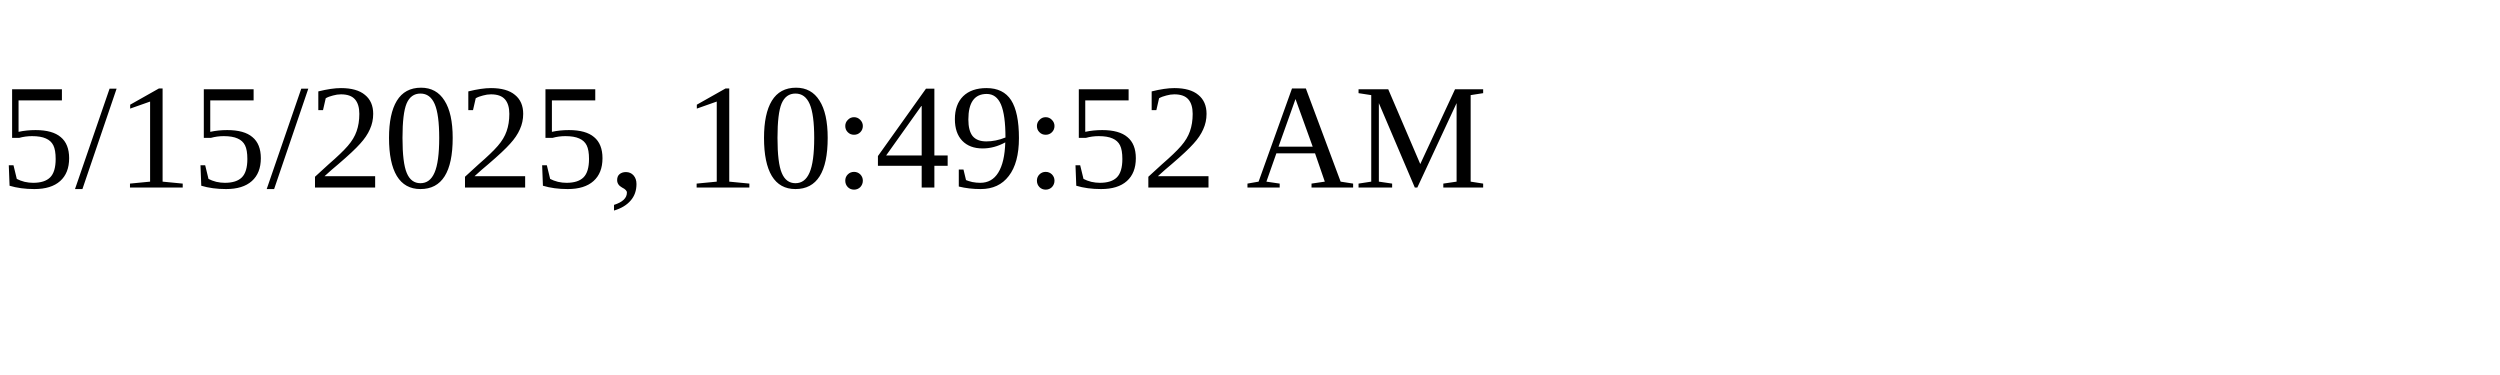
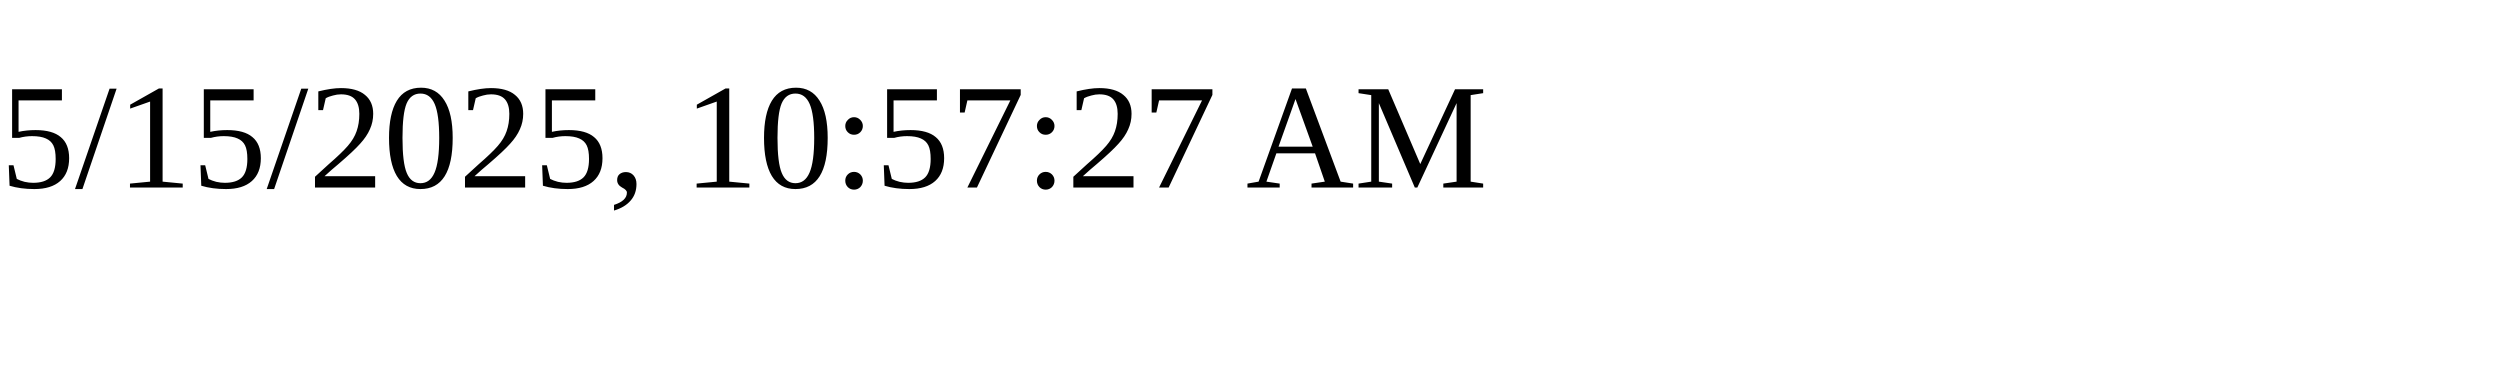
<svg xmlns="http://www.w3.org/2000/svg" height="30" width="200">
-   <text x="0" y="15">5/15/2025, 10:49:52 AM</text>
+   <text x="0" y="15">5/15/2025, 10:57:27 AM</text>
</svg>
